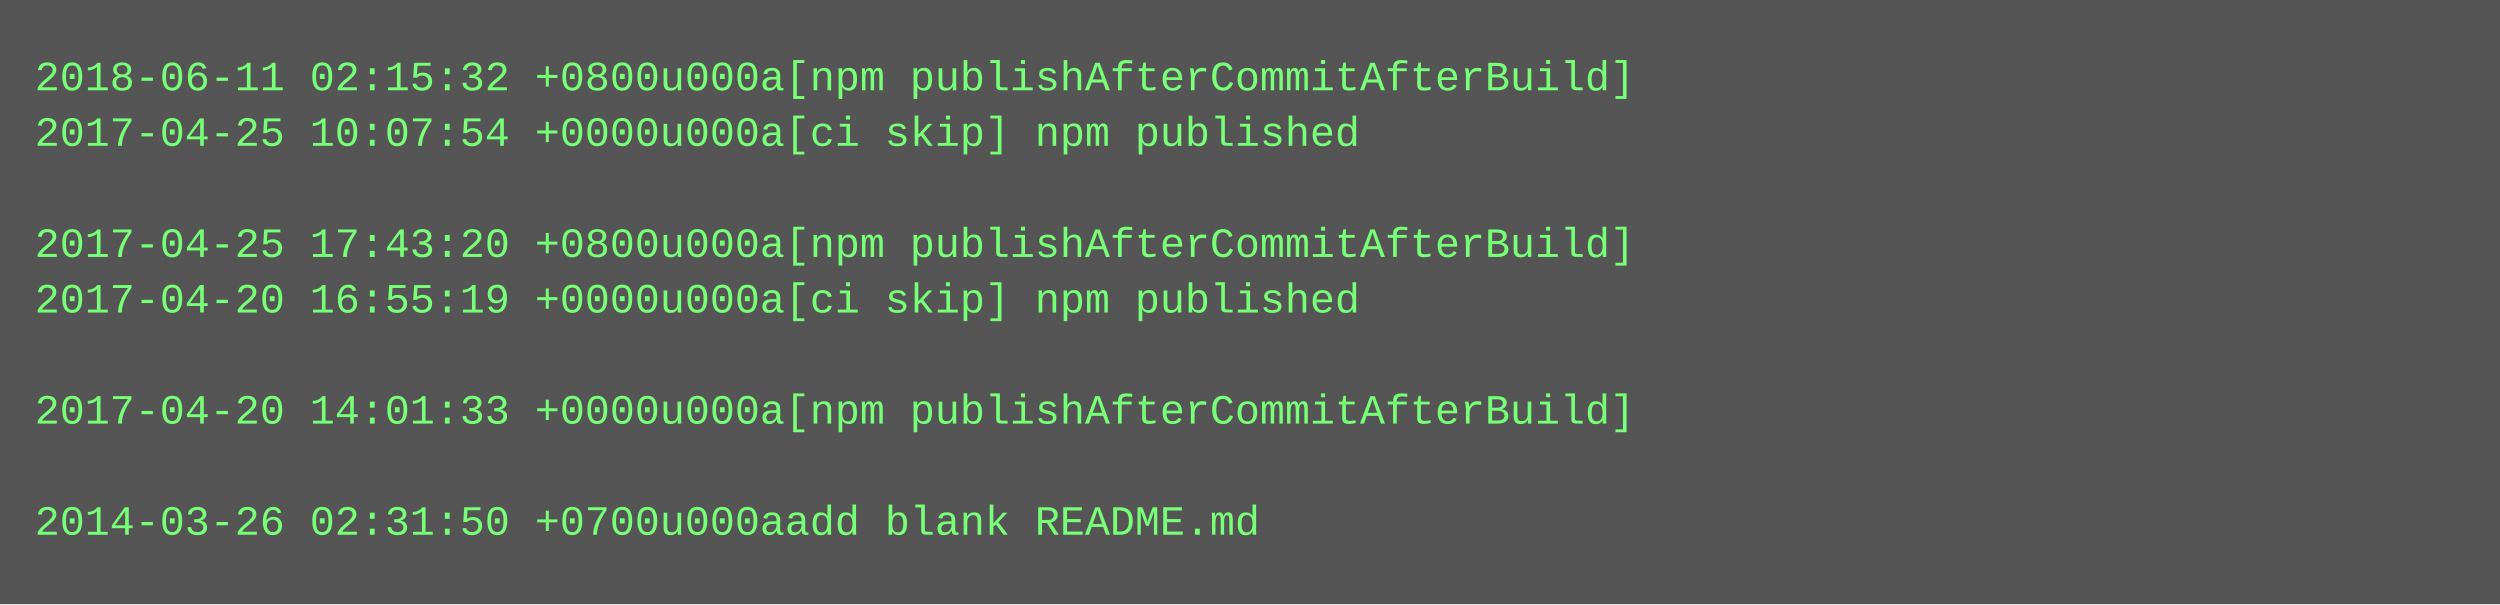
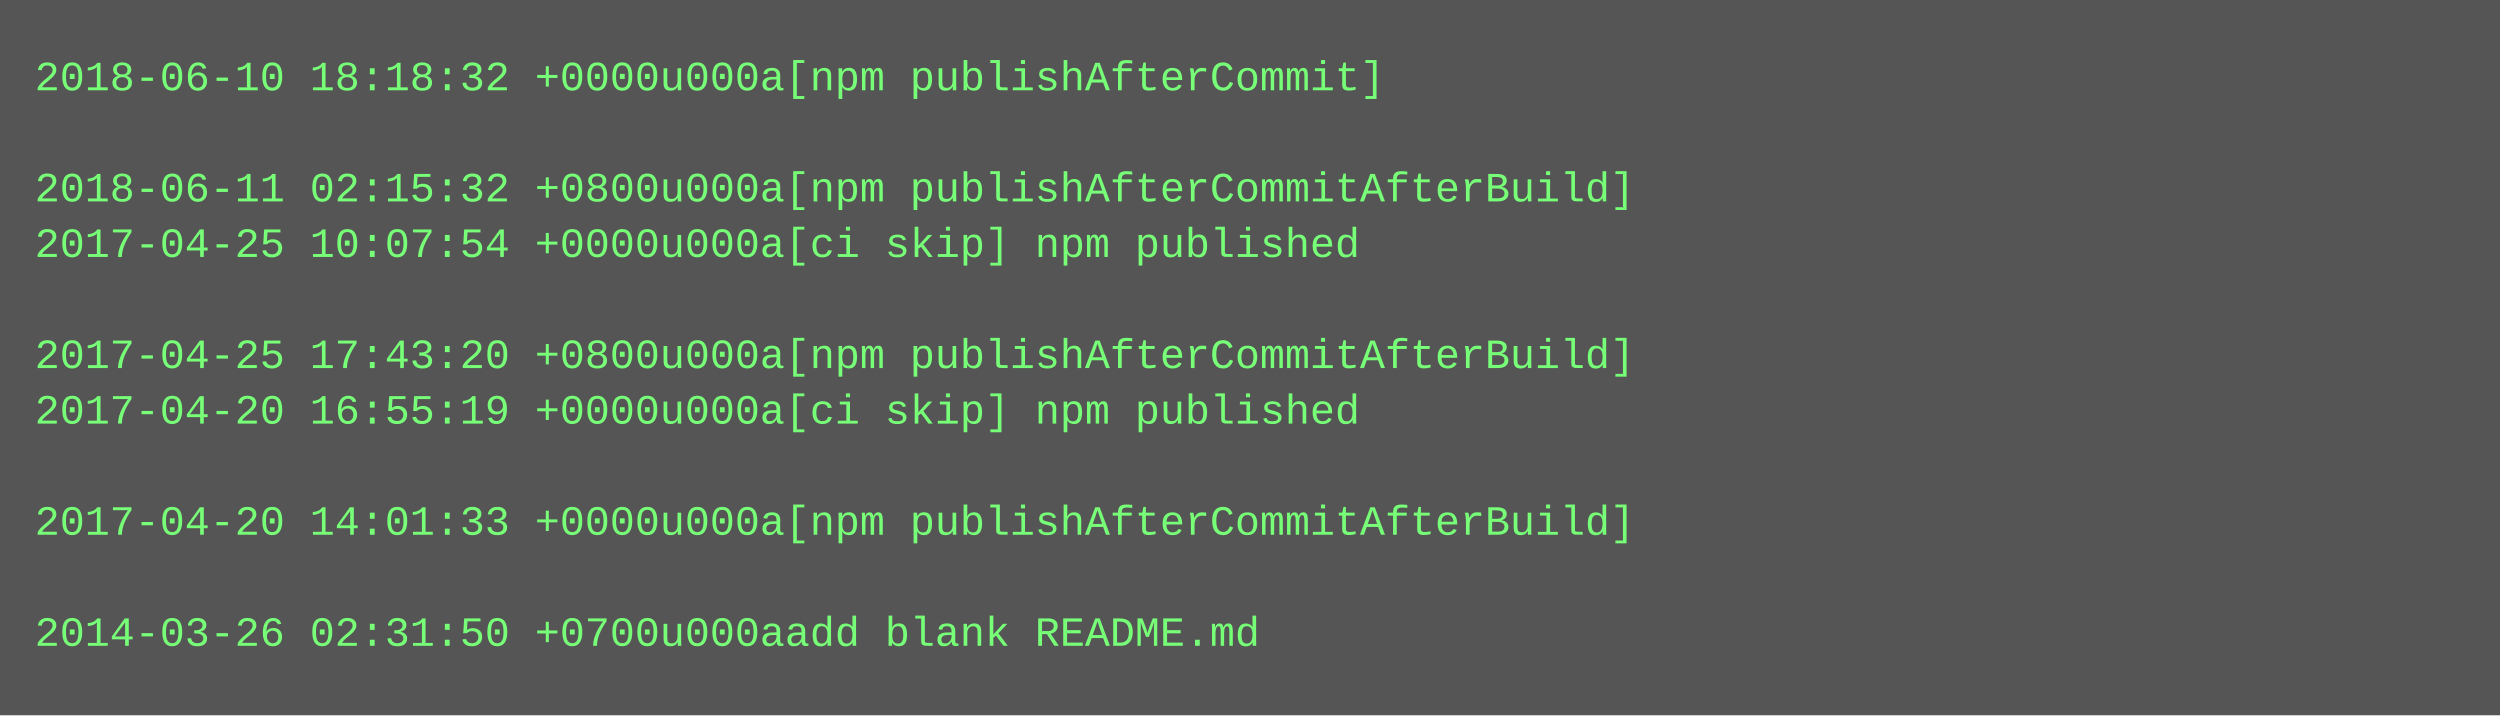
- <svg xmlns="http://www.w3.org/2000/svg" height="174" width="720">
-   <rect height="174" fill="#555" width="720" />
+ <svg xmlns="http://www.w3.org/2000/svg" height="206" width="720">
+   <rect height="206" fill="#555" width="720" />
  <text fill="#7f7" font-family="Courier New" font-size="12" xml:space="preserve">
-     <tspan x="10" y="26">2018-06-11 02:15:32 +0800u000a[npm publishAfterCommitAfterBuild]</tspan>
-     <tspan x="10" y="42">2017-04-25 10:07:54 +0000u000a[ci skip] npm published</tspan>
-     <tspan x="10" y="58" />
-     <tspan x="10" y="74">2017-04-25 17:43:20 +0800u000a[npm publishAfterCommitAfterBuild]</tspan>
-     <tspan x="10" y="90">2017-04-20 16:55:19 +0000u000a[ci skip] npm published</tspan>
-     <tspan x="10" y="106" />
-     <tspan x="10" y="122">2017-04-20 14:01:33 +0000u000a[npm publishAfterCommitAfterBuild]</tspan>
+     <tspan x="10" y="26">2018-06-10 18:18:32 +0000u000a[npm publishAfterCommit]</tspan>
+     <tspan x="10" y="42" />
+     <tspan x="10" y="58">2018-06-11 02:15:32 +0800u000a[npm publishAfterCommitAfterBuild]</tspan>
+     <tspan x="10" y="74">2017-04-25 10:07:54 +0000u000a[ci skip] npm published</tspan>
+     <tspan x="10" y="90" />
+     <tspan x="10" y="106">2017-04-25 17:43:20 +0800u000a[npm publishAfterCommitAfterBuild]</tspan>
+     <tspan x="10" y="122">2017-04-20 16:55:19 +0000u000a[ci skip] npm published</tspan>
    <tspan x="10" y="138" />
-     <tspan x="10" y="154">2014-03-26 02:31:50 +0700u000aadd blank README.md</tspan>
+     <tspan x="10" y="154">2017-04-20 14:01:33 +0000u000a[npm publishAfterCommitAfterBuild]</tspan>
+     <tspan x="10" y="170" />
+     <tspan x="10" y="186">2014-03-26 02:31:50 +0700u000aadd blank README.md</tspan>
  </text>
</svg>
